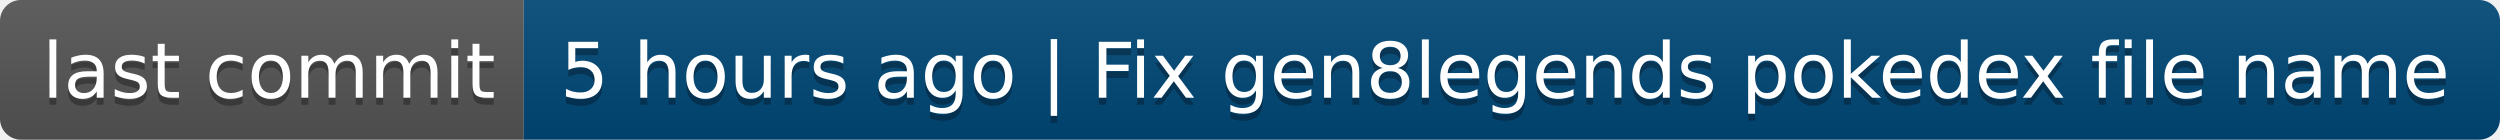
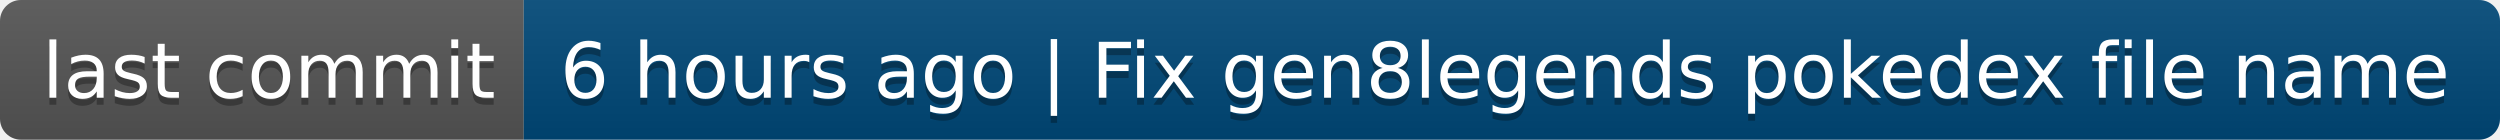
- <svg xmlns="http://www.w3.org/2000/svg" width="358" height="20" role="img" aria-label="last commit: 5 hours ago | Fix gen8legends pokedex file name">
+ <svg xmlns="http://www.w3.org/2000/svg" width="358" height="20" role="img" aria-label="last commit: 6 hours ago | Fix gen8legends pokedex file name">
  <linearGradient id="s" x2="0" y2="100%">
    <stop offset="0" stop-color="#bbb" stop-opacity=".1" />
    <stop offset="1" stop-opacity=".1" />
  </linearGradient>
  <clipPath id="r">
    <rect width="358" height="20" rx="3" fill="#fff" />
  </clipPath>
  <g clip-path="url(#r)">
    <rect width="75" height="20" fill="#555" />
    <rect x="75" width="283" height="20" fill="#004878" />
    <rect width="358" height="20" fill="url(#s)" />
  </g>
  <g fill="#fff" text-anchor="middle" font-family="Verdana,Geneva,DejaVu Sans,sans-serif" text-rendering="geometricPrecision" font-size="110">
    <text aria-hidden="true" x="385" y="150" fill="#010101" fill-opacity=".3" transform="scale(.1)" textLength="650">last commit</text>
    <text x="385" y="140" transform="scale(.1)" fill="#fff" textLength="650">last commit</text>
-     <text aria-hidden="true" x="2155" y="150" fill="#010101" fill-opacity=".3" transform="scale(.1)" textLength="2730">5 hours ago | Fix gen8legends pokedex file name</text>
-     <text x="2155" y="140" transform="scale(.1)" fill="#fff" textLength="2730">5 hours ago | Fix gen8legends pokedex file name</text>
+     <text aria-hidden="true" x="2155" y="150" fill="#010101" fill-opacity=".3" transform="scale(.1)" textLength="2730">6 hours ago | Fix gen8legends pokedex file name</text>
+     <text x="2155" y="140" transform="scale(.1)" fill="#fff" textLength="2730">6 hours ago | Fix gen8legends pokedex file name</text>
  </g>
</svg>
